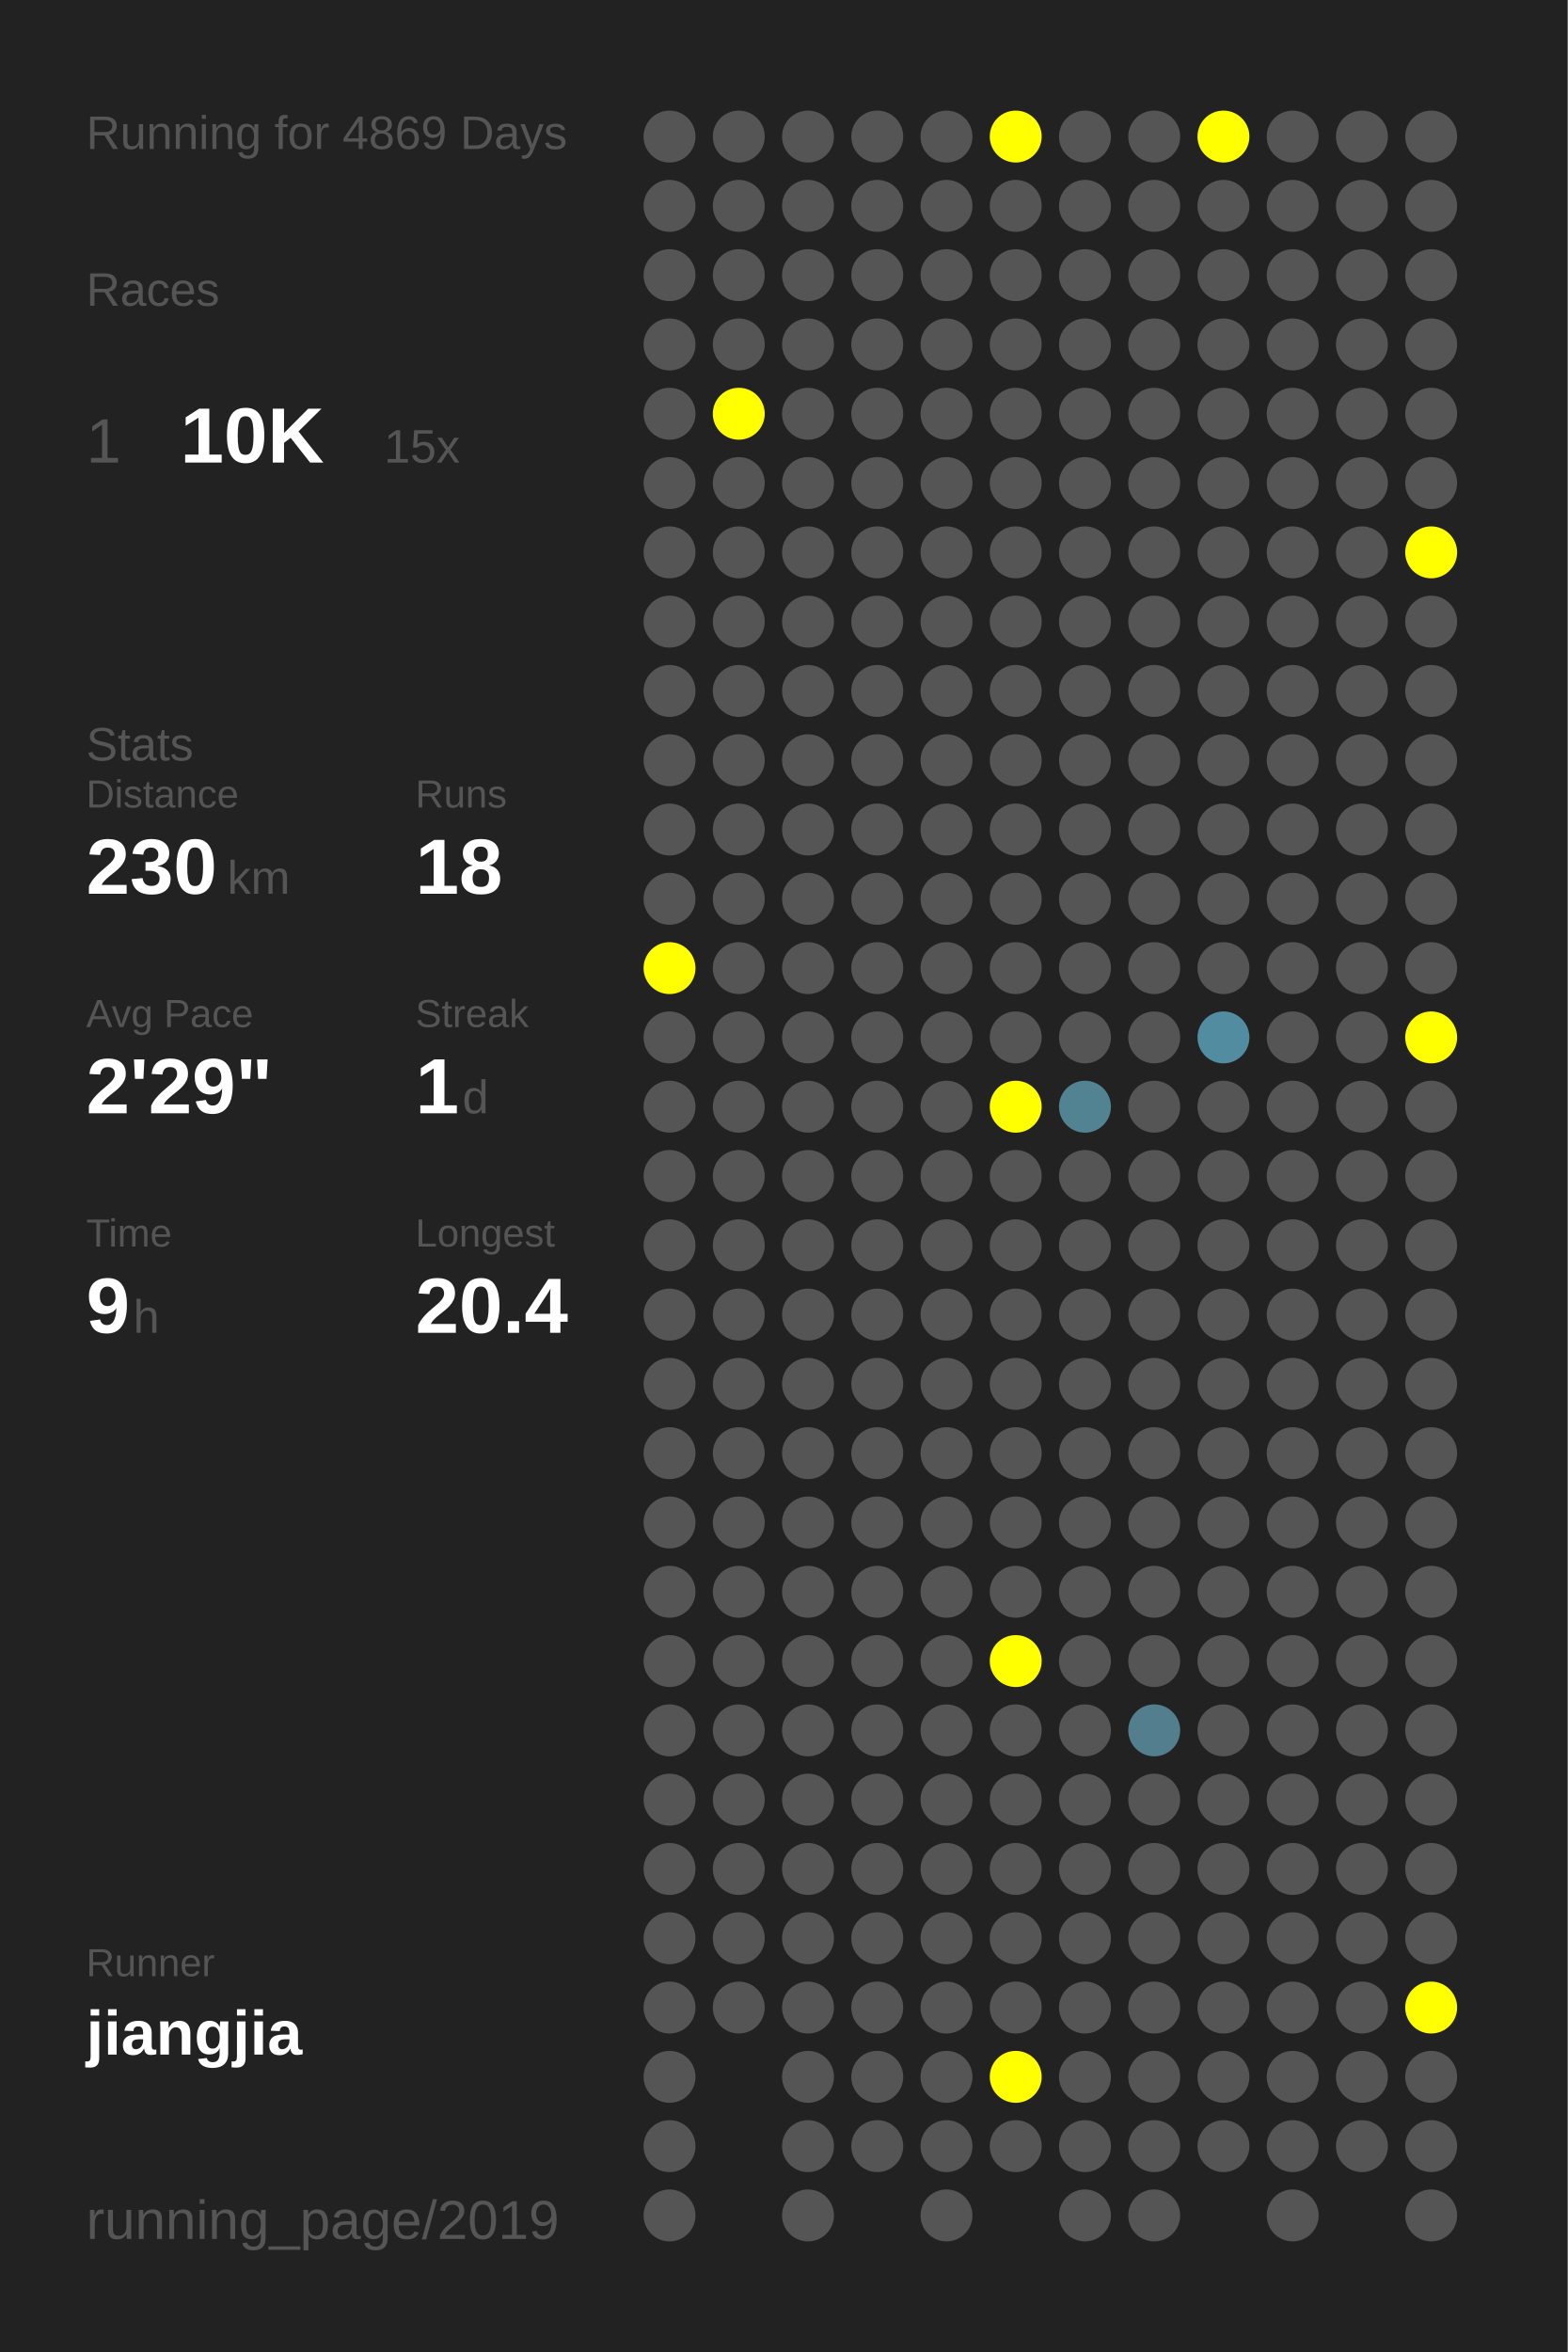
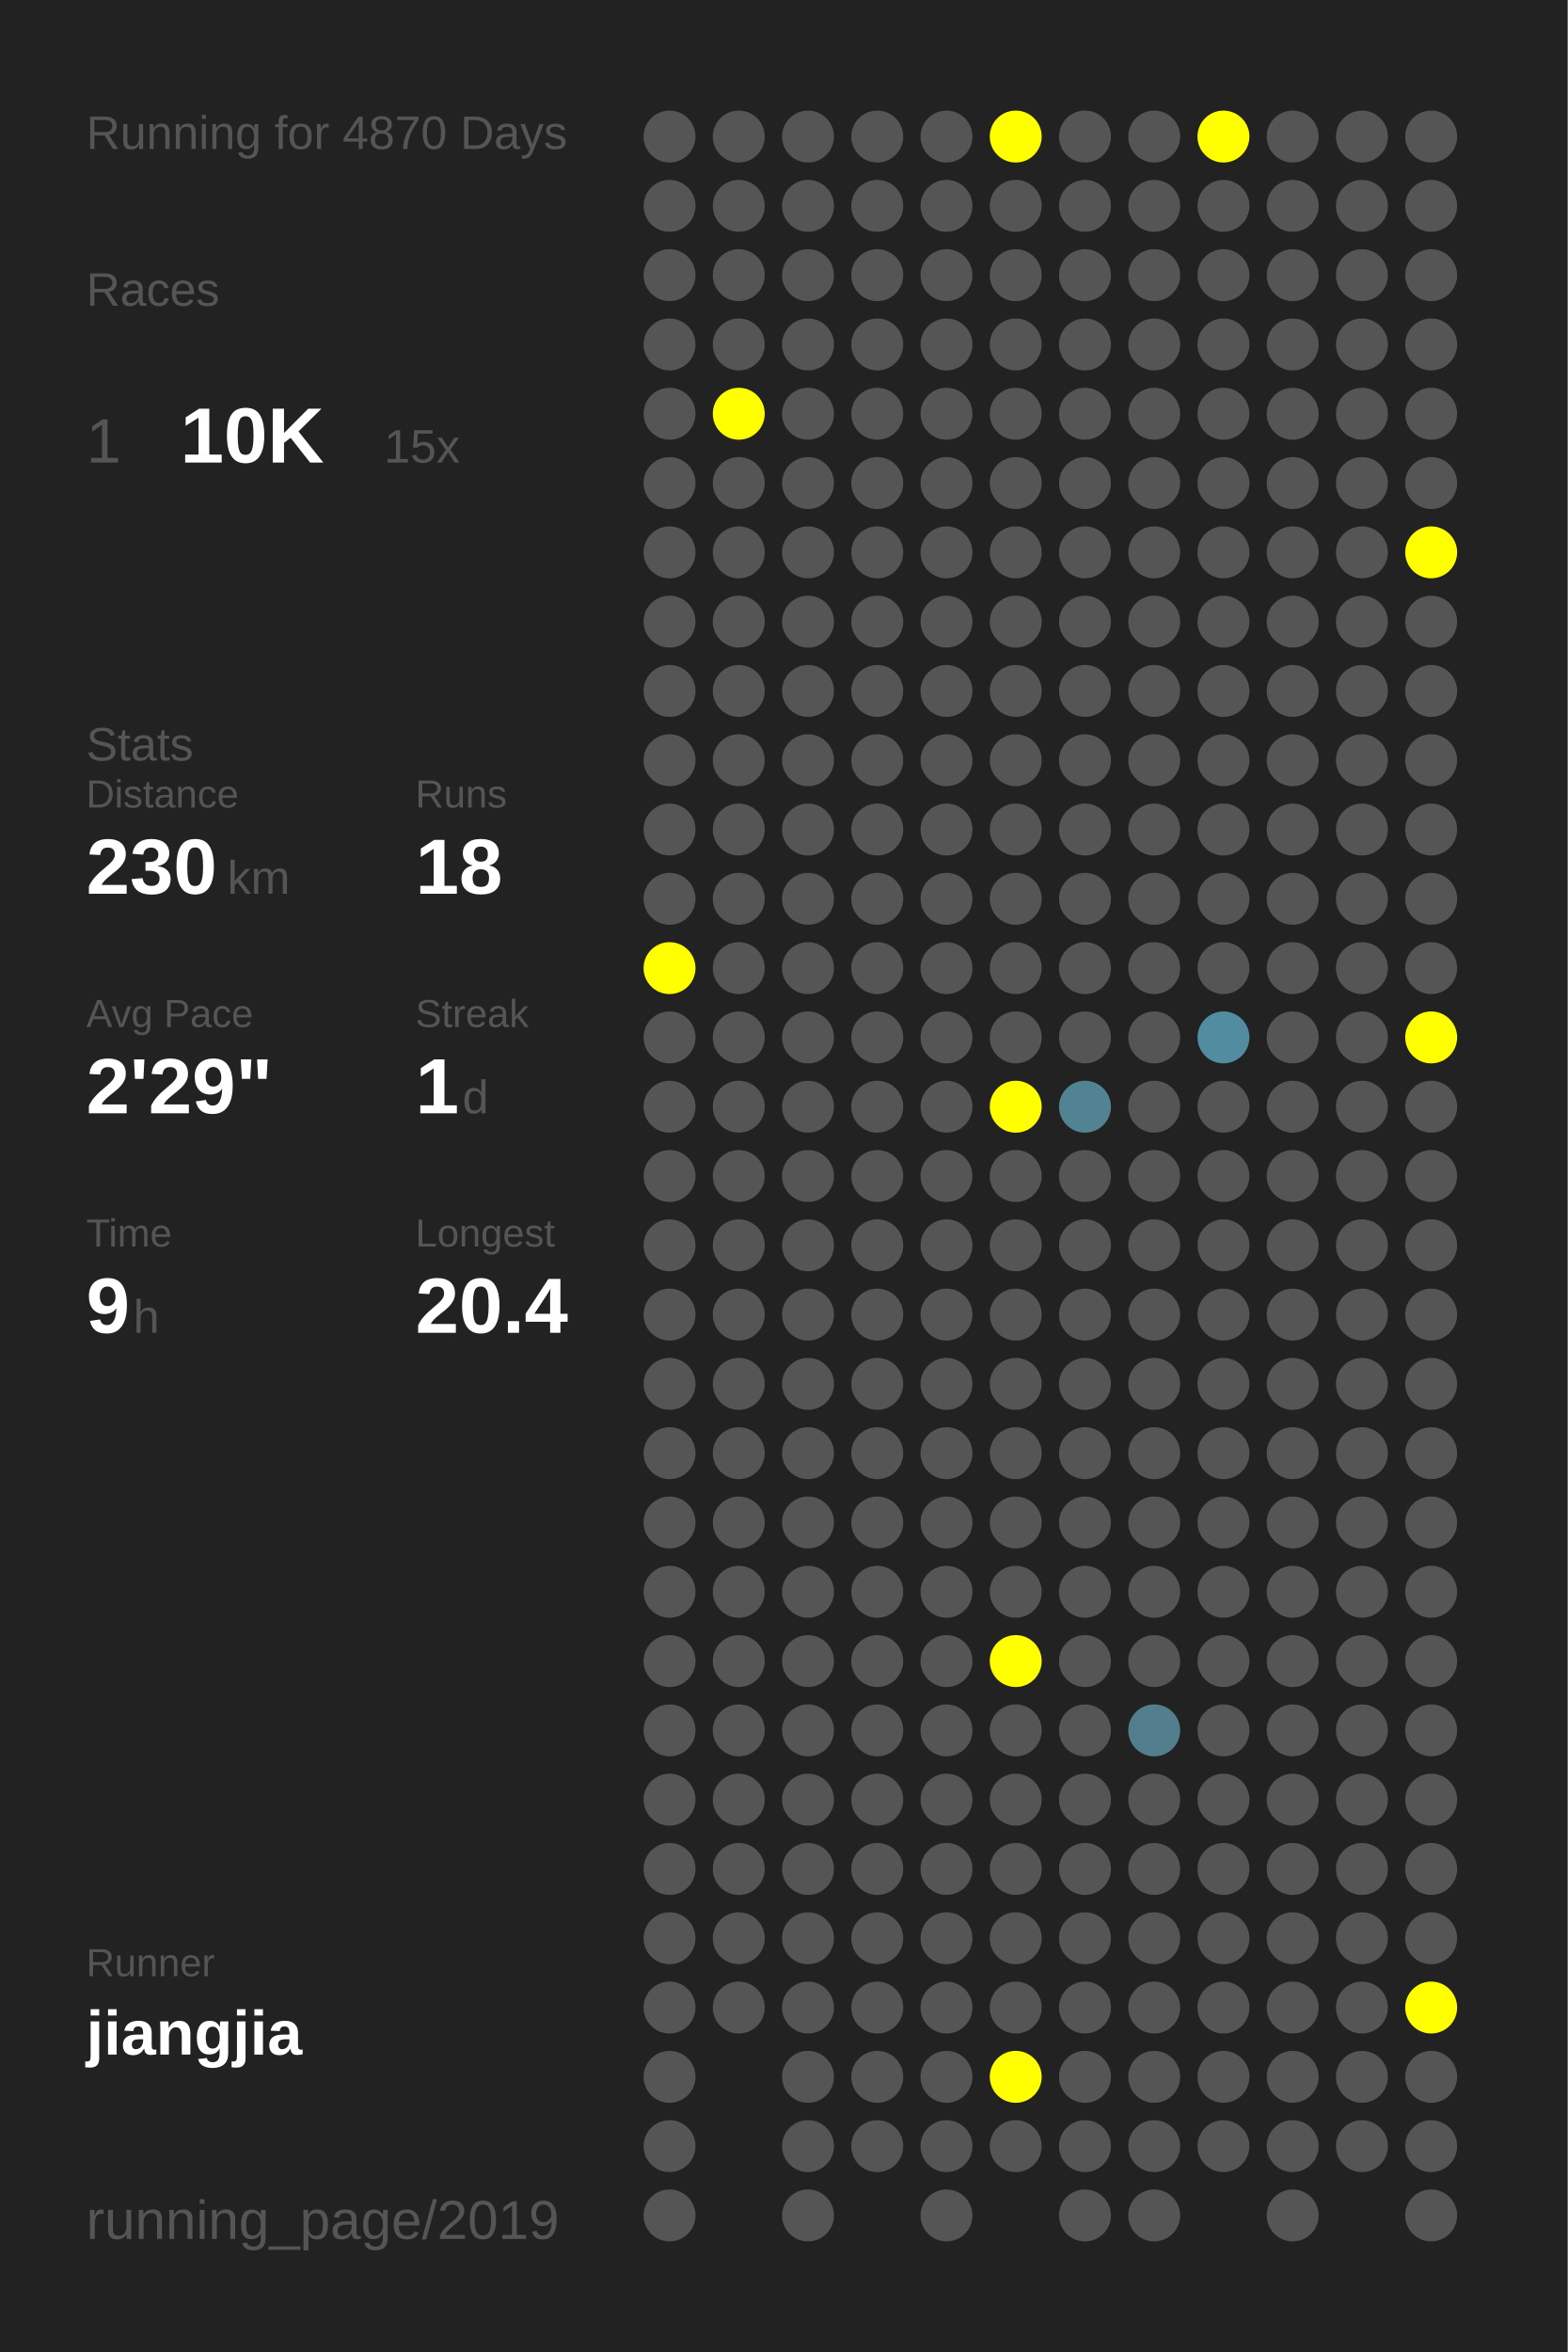
<svg xmlns="http://www.w3.org/2000/svg" baseProfile="full" height="300mm" version="1.1" viewBox="0,0,200,300" width="200mm">
  <defs />
  <rect fill="#222222" height="300" width="200" x="0" y="0" />
-   <text fill="#555555" style="font-size:6px; font-family:Arial;" x="11" y="19">Running for 4869 Days</text>
+   <text fill="#555555" style="font-size:6px; font-family:Arial;" x="11" y="19">Running for 4870 Days</text>
  <text fill="#555555" style="font-size:6px; font-family:Arial;" x="11" y="39">Races</text>
  <text fill="#555555" style="font-size:8px; font-family:Arial;" x="11" y="59">1</text>
  <text fill="#FFFFFF" style="font-size:10px; font-family:Arial; font-weight:bold;" x="23" y="59">10K</text>
  <text fill="#555555" style="font-size:6px; font-family:Arial;" x="49" y="59">15x</text>
  <text fill="#555555" style="font-size:6px; font-family:Arial;" x="11" y="97">Stats</text>
  <text fill="#555555" style="font-size:5px; font-family:Arial;" x="11" y="103">Distance</text>
  <text fill="#FFFFFF" style="font-size:10px; font-family:Arial; font-weight:bold;" x="11" y="114">230</text>
  <text fill="#555555" style="font-size:6px; font-family:Arial;" x="29" y="114">km</text>
  <text fill="#555555" style="font-size:5px; font-family:Arial;" x="53" y="103">Runs</text>
  <text fill="#FFFFFF" style="font-size:10px; font-family:Arial; font-weight:bold;" x="53" y="114">18</text>
  <text fill="#555555" style="font-size:5px; font-family:Arial;" x="11" y="131">Avg Pace</text>
  <text fill="#FFFFFF" style="font-size:10px; font-family:Arial; font-weight:bold;" x="11" y="142">2'29"</text>
  <text fill="#555555" style="font-size:5px; font-family:Arial;" x="53" y="131">Streak</text>
  <text fill="#FFFFFF" style="font-size:10px; font-family:Arial; font-weight:bold;" x="53" y="142">1</text>
  <text fill="#555555" style="font-size:6px; font-family:Arial;" x="59" y="142">d</text>
  <text fill="#555555" style="font-size:5px; font-family:Arial;" x="11" y="159">Time</text>
  <text fill="#FFFFFF" style="font-size:10px; font-family:Arial; font-weight:bold;" x="11" y="170">9</text>
  <text fill="#555555" style="font-size:6px; font-family:Arial;" x="17" y="170">h</text>
  <text fill="#555555" style="font-size:5px; font-family:Arial;" x="53" y="159">Longest</text>
  <text fill="#FFFFFF" style="font-size:10px; font-family:Arial; font-weight:bold;" x="53" y="170">20.4</text>
  <text fill="#555555" style="font-size:5px; font-family:Arial;" x="11" y="252.065">Runner</text>
  <text fill="#FFFFFF" style="font-size:8px; font-family:Arial; font-weight:bold;" x="11" y="262.065">jiangjia</text>
  <text fill="#555555" style="font-size:7px; font-family:Arial;" x="11" y="285.581">running_page/2019</text>
  <circle cx="85.417" cy="17.419" fill="#555555" r="3.312" />
  <circle cx="85.417" cy="26.258" fill="#555555" r="3.312" />
  <circle cx="85.417" cy="35.097" fill="#555555" r="3.312" />
  <circle cx="85.417" cy="43.935" fill="#555555" r="3.312" />
  <circle cx="85.417" cy="52.774" fill="#555555" r="3.312" />
  <circle cx="85.417" cy="61.613" fill="#555555" r="3.312" />
  <circle cx="85.417" cy="70.452" fill="#555555" r="3.312" />
  <circle cx="85.417" cy="79.29" fill="#555555" r="3.312" />
  <circle cx="85.417" cy="88.129" fill="#555555" r="3.312" />
  <circle cx="85.417" cy="96.968" fill="#555555" r="3.312" />
  <circle cx="85.417" cy="105.806" fill="#555555" r="3.312" />
  <circle cx="85.417" cy="114.645" fill="#555555" r="3.312" />
  <circle cx="85.417" cy="123.484" fill="#FFFF00" r="3.312" />
  <circle cx="85.417" cy="132.323" fill="#555555" r="3.312" />
  <circle cx="85.417" cy="141.161" fill="#555555" r="3.312" />
  <circle cx="85.417" cy="150" fill="#555555" r="3.312" />
  <circle cx="85.417" cy="158.839" fill="#555555" r="3.312" />
  <circle cx="85.417" cy="167.677" fill="#555555" r="3.312" />
  <circle cx="85.417" cy="176.516" fill="#555555" r="3.312" />
  <circle cx="85.417" cy="185.355" fill="#555555" r="3.312" />
  <circle cx="85.417" cy="194.194" fill="#555555" r="3.312" />
  <circle cx="85.417" cy="203.032" fill="#555555" r="3.312" />
  <circle cx="85.417" cy="211.871" fill="#555555" r="3.312" />
  <circle cx="85.417" cy="220.71" fill="#555555" r="3.312" />
  <circle cx="85.417" cy="229.548" fill="#555555" r="3.312" />
  <circle cx="85.417" cy="238.387" fill="#555555" r="3.312" />
  <circle cx="85.417" cy="247.226" fill="#555555" r="3.312" />
  <circle cx="85.417" cy="256.065" fill="#555555" r="3.312" />
  <circle cx="85.417" cy="264.903" fill="#555555" r="3.312" />
  <circle cx="85.417" cy="273.742" fill="#555555" r="3.312" />
  <circle cx="85.417" cy="282.581" fill="#555555" r="3.312" />
  <circle cx="94.25" cy="17.419" fill="#555555" r="3.312" />
  <circle cx="94.25" cy="26.258" fill="#555555" r="3.312" />
  <circle cx="94.25" cy="35.097" fill="#555555" r="3.312" />
  <circle cx="94.25" cy="43.935" fill="#555555" r="3.312" />
  <circle cx="94.25" cy="52.774" fill="#FFFF00" r="3.312" />
  <circle cx="94.25" cy="61.613" fill="#555555" r="3.312" />
  <circle cx="94.25" cy="70.452" fill="#555555" r="3.312" />
  <circle cx="94.25" cy="79.29" fill="#555555" r="3.312" />
  <circle cx="94.25" cy="88.129" fill="#555555" r="3.312" />
  <circle cx="94.25" cy="96.968" fill="#555555" r="3.312" />
  <circle cx="94.25" cy="105.806" fill="#555555" r="3.312" />
  <circle cx="94.25" cy="114.645" fill="#555555" r="3.312" />
  <circle cx="94.25" cy="123.484" fill="#555555" r="3.312" />
  <circle cx="94.25" cy="132.323" fill="#555555" r="3.312" />
  <circle cx="94.25" cy="141.161" fill="#555555" r="3.312" />
  <circle cx="94.25" cy="150" fill="#555555" r="3.312" />
  <circle cx="94.25" cy="158.839" fill="#555555" r="3.312" />
  <circle cx="94.25" cy="167.677" fill="#555555" r="3.312" />
  <circle cx="94.25" cy="176.516" fill="#555555" r="3.312" />
  <circle cx="94.25" cy="185.355" fill="#555555" r="3.312" />
  <circle cx="94.25" cy="194.194" fill="#555555" r="3.312" />
  <circle cx="94.25" cy="203.032" fill="#555555" r="3.312" />
  <circle cx="94.25" cy="211.871" fill="#555555" r="3.312" />
  <circle cx="94.25" cy="220.71" fill="#555555" r="3.312" />
  <circle cx="94.25" cy="229.548" fill="#555555" r="3.312" />
  <circle cx="94.25" cy="238.387" fill="#555555" r="3.312" />
  <circle cx="94.25" cy="247.226" fill="#555555" r="3.312" />
  <circle cx="94.25" cy="256.065" fill="#555555" r="3.312" />
  <circle cx="103.083" cy="17.419" fill="#555555" r="3.312" />
  <circle cx="103.083" cy="26.258" fill="#555555" r="3.312" />
  <circle cx="103.083" cy="35.097" fill="#555555" r="3.312" />
  <circle cx="103.083" cy="43.935" fill="#555555" r="3.312" />
  <circle cx="103.083" cy="52.774" fill="#555555" r="3.312" />
  <circle cx="103.083" cy="61.613" fill="#555555" r="3.312" />
  <circle cx="103.083" cy="70.452" fill="#555555" r="3.312" />
  <circle cx="103.083" cy="79.29" fill="#555555" r="3.312" />
  <circle cx="103.083" cy="88.129" fill="#555555" r="3.312" />
  <circle cx="103.083" cy="96.968" fill="#555555" r="3.312" />
  <circle cx="103.083" cy="105.806" fill="#555555" r="3.312" />
  <circle cx="103.083" cy="114.645" fill="#555555" r="3.312" />
  <circle cx="103.083" cy="123.484" fill="#555555" r="3.312" />
  <circle cx="103.083" cy="132.323" fill="#555555" r="3.312" />
  <circle cx="103.083" cy="141.161" fill="#555555" r="3.312" />
  <circle cx="103.083" cy="150" fill="#555555" r="3.312" />
  <circle cx="103.083" cy="158.839" fill="#555555" r="3.312" />
  <circle cx="103.083" cy="167.677" fill="#555555" r="3.312" />
  <circle cx="103.083" cy="176.516" fill="#555555" r="3.312" />
  <circle cx="103.083" cy="185.355" fill="#555555" r="3.312" />
  <circle cx="103.083" cy="194.194" fill="#555555" r="3.312" />
  <circle cx="103.083" cy="203.032" fill="#555555" r="3.312" />
  <circle cx="103.083" cy="211.871" fill="#555555" r="3.312" />
  <circle cx="103.083" cy="220.71" fill="#555555" r="3.312" />
  <circle cx="103.083" cy="229.548" fill="#555555" r="3.312" />
  <circle cx="103.083" cy="238.387" fill="#555555" r="3.312" />
  <circle cx="103.083" cy="247.226" fill="#555555" r="3.312" />
  <circle cx="103.083" cy="256.065" fill="#555555" r="3.312" />
  <circle cx="103.083" cy="264.903" fill="#555555" r="3.312" />
  <circle cx="103.083" cy="273.742" fill="#555555" r="3.312" />
  <circle cx="103.083" cy="282.581" fill="#555555" r="3.312" />
  <circle cx="111.917" cy="17.419" fill="#555555" r="3.312" />
  <circle cx="111.917" cy="26.258" fill="#555555" r="3.312" />
  <circle cx="111.917" cy="35.097" fill="#555555" r="3.312" />
  <circle cx="111.917" cy="43.935" fill="#555555" r="3.312" />
  <circle cx="111.917" cy="52.774" fill="#555555" r="3.312" />
  <circle cx="111.917" cy="61.613" fill="#555555" r="3.312" />
  <circle cx="111.917" cy="70.452" fill="#555555" r="3.312" />
  <circle cx="111.917" cy="79.29" fill="#555555" r="3.312" />
  <circle cx="111.917" cy="88.129" fill="#555555" r="3.312" />
  <circle cx="111.917" cy="96.968" fill="#555555" r="3.312" />
  <circle cx="111.917" cy="105.806" fill="#555555" r="3.312" />
  <circle cx="111.917" cy="114.645" fill="#555555" r="3.312" />
  <circle cx="111.917" cy="123.484" fill="#555555" r="3.312" />
  <circle cx="111.917" cy="132.323" fill="#555555" r="3.312" />
  <circle cx="111.917" cy="141.161" fill="#555555" r="3.312" />
  <circle cx="111.917" cy="150" fill="#555555" r="3.312" />
  <circle cx="111.917" cy="158.839" fill="#555555" r="3.312" />
  <circle cx="111.917" cy="167.677" fill="#555555" r="3.312" />
  <circle cx="111.917" cy="176.516" fill="#555555" r="3.312" />
  <circle cx="111.917" cy="185.355" fill="#555555" r="3.312" />
  <circle cx="111.917" cy="194.194" fill="#555555" r="3.312" />
  <circle cx="111.917" cy="203.032" fill="#555555" r="3.312" />
  <circle cx="111.917" cy="211.871" fill="#555555" r="3.312" />
  <circle cx="111.917" cy="220.71" fill="#555555" r="3.312" />
  <circle cx="111.917" cy="229.548" fill="#555555" r="3.312" />
  <circle cx="111.917" cy="238.387" fill="#555555" r="3.312" />
  <circle cx="111.917" cy="247.226" fill="#555555" r="3.312" />
  <circle cx="111.917" cy="256.065" fill="#555555" r="3.312" />
  <circle cx="111.917" cy="264.903" fill="#555555" r="3.312" />
  <circle cx="111.917" cy="273.742" fill="#555555" r="3.312" />
  <circle cx="120.75" cy="17.419" fill="#555555" r="3.312" />
  <circle cx="120.75" cy="26.258" fill="#555555" r="3.312" />
  <circle cx="120.75" cy="35.097" fill="#555555" r="3.312" />
  <circle cx="120.75" cy="43.935" fill="#555555" r="3.312" />
  <circle cx="120.75" cy="52.774" fill="#555555" r="3.312" />
  <circle cx="120.75" cy="61.613" fill="#555555" r="3.312" />
  <circle cx="120.75" cy="70.452" fill="#555555" r="3.312" />
  <circle cx="120.75" cy="79.29" fill="#555555" r="3.312" />
  <circle cx="120.75" cy="88.129" fill="#555555" r="3.312" />
  <circle cx="120.75" cy="96.968" fill="#555555" r="3.312" />
  <circle cx="120.75" cy="105.806" fill="#555555" r="3.312" />
  <circle cx="120.75" cy="114.645" fill="#555555" r="3.312" />
  <circle cx="120.75" cy="123.484" fill="#555555" r="3.312" />
  <circle cx="120.75" cy="132.323" fill="#555555" r="3.312" />
  <circle cx="120.75" cy="141.161" fill="#555555" r="3.312" />
  <circle cx="120.75" cy="150" fill="#555555" r="3.312" />
  <circle cx="120.75" cy="158.839" fill="#555555" r="3.312" />
  <circle cx="120.75" cy="167.677" fill="#555555" r="3.312" />
  <circle cx="120.75" cy="176.516" fill="#555555" r="3.312" />
  <circle cx="120.75" cy="185.355" fill="#555555" r="3.312" />
  <circle cx="120.75" cy="194.194" fill="#555555" r="3.312" />
  <circle cx="120.75" cy="203.032" fill="#555555" r="3.312" />
  <circle cx="120.75" cy="211.871" fill="#555555" r="3.312" />
  <circle cx="120.75" cy="220.71" fill="#555555" r="3.312" />
  <circle cx="120.75" cy="229.548" fill="#555555" r="3.312" />
  <circle cx="120.75" cy="238.387" fill="#555555" r="3.312" />
  <circle cx="120.75" cy="247.226" fill="#555555" r="3.312" />
  <circle cx="120.75" cy="256.065" fill="#555555" r="3.312" />
  <circle cx="120.75" cy="264.903" fill="#555555" r="3.312" />
  <circle cx="120.75" cy="273.742" fill="#555555" r="3.312" />
  <circle cx="120.75" cy="282.581" fill="#555555" r="3.312" />
  <circle cx="129.583" cy="17.419" fill="#FFFF00" r="3.312" />
  <circle cx="129.583" cy="26.258" fill="#555555" r="3.312" />
  <circle cx="129.583" cy="35.097" fill="#555555" r="3.312" />
  <circle cx="129.583" cy="43.935" fill="#555555" r="3.312" />
  <circle cx="129.583" cy="52.774" fill="#555555" r="3.312" />
  <circle cx="129.583" cy="61.613" fill="#555555" r="3.312" />
  <circle cx="129.583" cy="70.452" fill="#555555" r="3.312" />
  <circle cx="129.583" cy="79.29" fill="#555555" r="3.312" />
  <circle cx="129.583" cy="88.129" fill="#555555" r="3.312" />
  <circle cx="129.583" cy="96.968" fill="#555555" r="3.312" />
  <circle cx="129.583" cy="105.806" fill="#555555" r="3.312" />
  <circle cx="129.583" cy="114.645" fill="#555555" r="3.312" />
  <circle cx="129.583" cy="123.484" fill="#555555" r="3.312" />
  <circle cx="129.583" cy="132.323" fill="#555555" r="3.312" />
  <circle cx="129.583" cy="141.161" fill="#FFFF00" r="3.312" />
  <circle cx="129.583" cy="150" fill="#555555" r="3.312" />
  <circle cx="129.583" cy="158.839" fill="#555555" r="3.312" />
  <circle cx="129.583" cy="167.677" fill="#555555" r="3.312" />
  <circle cx="129.583" cy="176.516" fill="#555555" r="3.312" />
  <circle cx="129.583" cy="185.355" fill="#555555" r="3.312" />
  <circle cx="129.583" cy="194.194" fill="#555555" r="3.312" />
  <circle cx="129.583" cy="203.032" fill="#555555" r="3.312" />
  <circle cx="129.583" cy="211.871" fill="#FFFF00" r="3.312" />
  <circle cx="129.583" cy="220.71" fill="#555555" r="3.312" />
  <circle cx="129.583" cy="229.548" fill="#555555" r="3.312" />
  <circle cx="129.583" cy="238.387" fill="#555555" r="3.312" />
  <circle cx="129.583" cy="247.226" fill="#555555" r="3.312" />
  <circle cx="129.583" cy="256.065" fill="#555555" r="3.312" />
  <circle cx="129.583" cy="264.903" fill="#FFFF00" r="3.312" />
  <circle cx="129.583" cy="273.742" fill="#555555" r="3.312" />
  <circle cx="138.417" cy="17.419" fill="#555555" r="3.312" />
  <circle cx="138.417" cy="26.258" fill="#555555" r="3.312" />
  <circle cx="138.417" cy="35.097" fill="#555555" r="3.312" />
  <circle cx="138.417" cy="43.935" fill="#555555" r="3.312" />
  <circle cx="138.417" cy="52.774" fill="#555555" r="3.312" />
  <circle cx="138.417" cy="61.613" fill="#555555" r="3.312" />
  <circle cx="138.417" cy="70.452" fill="#555555" r="3.312" />
  <circle cx="138.417" cy="79.29" fill="#555555" r="3.312" />
  <circle cx="138.417" cy="88.129" fill="#555555" r="3.312" />
  <circle cx="138.417" cy="96.968" fill="#555555" r="3.312" />
  <circle cx="138.417" cy="105.806" fill="#555555" r="3.312" />
  <circle cx="138.417" cy="114.645" fill="#555555" r="3.312" />
  <circle cx="138.417" cy="123.484" fill="#555555" r="3.312" />
  <circle cx="138.417" cy="132.323" fill="#555555" r="3.312" />
  <circle cx="138.417" cy="141.161" fill="#528393" r="3.312" />
  <circle cx="138.417" cy="150" fill="#555555" r="3.312" />
  <circle cx="138.417" cy="158.839" fill="#555555" r="3.312" />
  <circle cx="138.417" cy="167.677" fill="#555555" r="3.312" />
  <circle cx="138.417" cy="176.516" fill="#555555" r="3.312" />
  <circle cx="138.417" cy="185.355" fill="#555555" r="3.312" />
  <circle cx="138.417" cy="194.194" fill="#555555" r="3.312" />
  <circle cx="138.417" cy="203.032" fill="#555555" r="3.312" />
  <circle cx="138.417" cy="211.871" fill="#555555" r="3.312" />
  <circle cx="138.417" cy="220.71" fill="#555555" r="3.312" />
  <circle cx="138.417" cy="229.548" fill="#555555" r="3.312" />
  <circle cx="138.417" cy="238.387" fill="#555555" r="3.312" />
  <circle cx="138.417" cy="247.226" fill="#555555" r="3.312" />
  <circle cx="138.417" cy="256.065" fill="#555555" r="3.312" />
  <circle cx="138.417" cy="264.903" fill="#555555" r="3.312" />
  <circle cx="138.417" cy="273.742" fill="#555555" r="3.312" />
  <circle cx="138.417" cy="282.581" fill="#555555" r="3.312" />
  <circle cx="147.25" cy="17.419" fill="#555555" r="3.312" />
  <circle cx="147.25" cy="26.258" fill="#555555" r="3.312" />
  <circle cx="147.25" cy="35.097" fill="#555555" r="3.312" />
  <circle cx="147.25" cy="43.935" fill="#555555" r="3.312" />
  <circle cx="147.25" cy="52.774" fill="#555555" r="3.312" />
  <circle cx="147.25" cy="61.613" fill="#555555" r="3.312" />
  <circle cx="147.25" cy="70.452" fill="#555555" r="3.312" />
  <circle cx="147.25" cy="79.29" fill="#555555" r="3.312" />
  <circle cx="147.25" cy="88.129" fill="#555555" r="3.312" />
  <circle cx="147.25" cy="96.968" fill="#555555" r="3.312" />
  <circle cx="147.25" cy="105.806" fill="#555555" r="3.312" />
  <circle cx="147.25" cy="114.645" fill="#555555" r="3.312" />
  <circle cx="147.25" cy="123.484" fill="#555555" r="3.312" />
  <circle cx="147.25" cy="132.323" fill="#555555" r="3.312" />
  <circle cx="147.25" cy="141.161" fill="#555555" r="3.312" />
  <circle cx="147.25" cy="150" fill="#555555" r="3.312" />
  <circle cx="147.25" cy="158.839" fill="#555555" r="3.312" />
  <circle cx="147.25" cy="167.677" fill="#555555" r="3.312" />
  <circle cx="147.25" cy="176.516" fill="#555555" r="3.312" />
  <circle cx="147.25" cy="185.355" fill="#555555" r="3.312" />
  <circle cx="147.25" cy="194.194" fill="#555555" r="3.312" />
  <circle cx="147.25" cy="203.032" fill="#555555" r="3.312" />
  <circle cx="147.25" cy="211.871" fill="#555555" r="3.312" />
  <circle cx="147.25" cy="220.71" fill="#527e8d" r="3.312" />
  <circle cx="147.25" cy="229.548" fill="#555555" r="3.312" />
  <circle cx="147.25" cy="238.387" fill="#555555" r="3.312" />
  <circle cx="147.25" cy="247.226" fill="#555555" r="3.312" />
  <circle cx="147.25" cy="256.065" fill="#555555" r="3.312" />
  <circle cx="147.25" cy="264.903" fill="#555555" r="3.312" />
  <circle cx="147.25" cy="273.742" fill="#555555" r="3.312" />
  <circle cx="147.25" cy="282.581" fill="#555555" r="3.312" />
  <circle cx="156.083" cy="17.419" fill="#FFFF00" r="3.312" />
  <circle cx="156.083" cy="26.258" fill="#555555" r="3.312" />
  <circle cx="156.083" cy="35.097" fill="#555555" r="3.312" />
  <circle cx="156.083" cy="43.935" fill="#555555" r="3.312" />
  <circle cx="156.083" cy="52.774" fill="#555555" r="3.312" />
  <circle cx="156.083" cy="61.613" fill="#555555" r="3.312" />
  <circle cx="156.083" cy="70.452" fill="#555555" r="3.312" />
  <circle cx="156.083" cy="79.29" fill="#555555" r="3.312" />
  <circle cx="156.083" cy="88.129" fill="#555555" r="3.312" />
  <circle cx="156.083" cy="96.968" fill="#555555" r="3.312" />
  <circle cx="156.083" cy="105.806" fill="#555555" r="3.312" />
  <circle cx="156.083" cy="114.645" fill="#555555" r="3.312" />
  <circle cx="156.083" cy="123.484" fill="#555555" r="3.312" />
  <circle cx="156.083" cy="132.323" fill="#518ca0" r="3.312" />
  <circle cx="156.083" cy="141.161" fill="#555555" r="3.312" />
  <circle cx="156.083" cy="150" fill="#555555" r="3.312" />
  <circle cx="156.083" cy="158.839" fill="#555555" r="3.312" />
  <circle cx="156.083" cy="167.677" fill="#555555" r="3.312" />
  <circle cx="156.083" cy="176.516" fill="#555555" r="3.312" />
  <circle cx="156.083" cy="185.355" fill="#555555" r="3.312" />
  <circle cx="156.083" cy="194.194" fill="#555555" r="3.312" />
  <circle cx="156.083" cy="203.032" fill="#555555" r="3.312" />
  <circle cx="156.083" cy="211.871" fill="#555555" r="3.312" />
  <circle cx="156.083" cy="220.71" fill="#555555" r="3.312" />
  <circle cx="156.083" cy="229.548" fill="#555555" r="3.312" />
  <circle cx="156.083" cy="238.387" fill="#555555" r="3.312" />
  <circle cx="156.083" cy="247.226" fill="#555555" r="3.312" />
  <circle cx="156.083" cy="256.065" fill="#555555" r="3.312" />
  <circle cx="156.083" cy="264.903" fill="#555555" r="3.312" />
  <circle cx="156.083" cy="273.742" fill="#555555" r="3.312" />
  <circle cx="164.917" cy="17.419" fill="#555555" r="3.312" />
  <circle cx="164.917" cy="26.258" fill="#555555" r="3.312" />
  <circle cx="164.917" cy="35.097" fill="#555555" r="3.312" />
  <circle cx="164.917" cy="43.935" fill="#555555" r="3.312" />
  <circle cx="164.917" cy="52.774" fill="#555555" r="3.312" />
  <circle cx="164.917" cy="61.613" fill="#555555" r="3.312" />
  <circle cx="164.917" cy="70.452" fill="#555555" r="3.312" />
  <circle cx="164.917" cy="79.29" fill="#555555" r="3.312" />
  <circle cx="164.917" cy="88.129" fill="#555555" r="3.312" />
  <circle cx="164.917" cy="96.968" fill="#555555" r="3.312" />
  <circle cx="164.917" cy="105.806" fill="#555555" r="3.312" />
  <circle cx="164.917" cy="114.645" fill="#555555" r="3.312" />
  <circle cx="164.917" cy="123.484" fill="#555555" r="3.312" />
  <circle cx="164.917" cy="132.323" fill="#555555" r="3.312" />
  <circle cx="164.917" cy="141.161" fill="#555555" r="3.312" />
  <circle cx="164.917" cy="150" fill="#555555" r="3.312" />
  <circle cx="164.917" cy="158.839" fill="#555555" r="3.312" />
  <circle cx="164.917" cy="167.677" fill="#555555" r="3.312" />
  <circle cx="164.917" cy="176.516" fill="#555555" r="3.312" />
  <circle cx="164.917" cy="185.355" fill="#555555" r="3.312" />
  <circle cx="164.917" cy="194.194" fill="#555555" r="3.312" />
  <circle cx="164.917" cy="203.032" fill="#555555" r="3.312" />
  <circle cx="164.917" cy="211.871" fill="#555555" r="3.312" />
  <circle cx="164.917" cy="220.71" fill="#555555" r="3.312" />
  <circle cx="164.917" cy="229.548" fill="#555555" r="3.312" />
  <circle cx="164.917" cy="238.387" fill="#555555" r="3.312" />
  <circle cx="164.917" cy="247.226" fill="#555555" r="3.312" />
  <circle cx="164.917" cy="256.065" fill="#555555" r="3.312" />
  <circle cx="164.917" cy="264.903" fill="#555555" r="3.312" />
  <circle cx="164.917" cy="273.742" fill="#555555" r="3.312" />
  <circle cx="164.917" cy="282.581" fill="#555555" r="3.312" />
  <circle cx="173.75" cy="17.419" fill="#555555" r="3.312" />
  <circle cx="173.75" cy="26.258" fill="#555555" r="3.312" />
  <circle cx="173.75" cy="35.097" fill="#555555" r="3.312" />
  <circle cx="173.75" cy="43.935" fill="#555555" r="3.312" />
  <circle cx="173.75" cy="52.774" fill="#555555" r="3.312" />
  <circle cx="173.75" cy="61.613" fill="#555555" r="3.312" />
  <circle cx="173.75" cy="70.452" fill="#555555" r="3.312" />
  <circle cx="173.75" cy="79.29" fill="#555555" r="3.312" />
  <circle cx="173.75" cy="88.129" fill="#555555" r="3.312" />
  <circle cx="173.75" cy="96.968" fill="#555555" r="3.312" />
  <circle cx="173.75" cy="105.806" fill="#555555" r="3.312" />
  <circle cx="173.75" cy="114.645" fill="#555555" r="3.312" />
  <circle cx="173.75" cy="123.484" fill="#555555" r="3.312" />
  <circle cx="173.75" cy="132.323" fill="#555555" r="3.312" />
  <circle cx="173.75" cy="141.161" fill="#555555" r="3.312" />
  <circle cx="173.75" cy="150" fill="#555555" r="3.312" />
  <circle cx="173.75" cy="158.839" fill="#555555" r="3.312" />
  <circle cx="173.75" cy="167.677" fill="#555555" r="3.312" />
  <circle cx="173.75" cy="176.516" fill="#555555" r="3.312" />
  <circle cx="173.75" cy="185.355" fill="#555555" r="3.312" />
  <circle cx="173.75" cy="194.194" fill="#555555" r="3.312" />
  <circle cx="173.75" cy="203.032" fill="#555555" r="3.312" />
  <circle cx="173.75" cy="211.871" fill="#555555" r="3.312" />
  <circle cx="173.75" cy="220.71" fill="#555555" r="3.312" />
  <circle cx="173.75" cy="229.548" fill="#555555" r="3.312" />
  <circle cx="173.75" cy="238.387" fill="#555555" r="3.312" />
  <circle cx="173.75" cy="247.226" fill="#555555" r="3.312" />
  <circle cx="173.75" cy="256.065" fill="#555555" r="3.312" />
  <circle cx="173.75" cy="264.903" fill="#555555" r="3.312" />
  <circle cx="173.75" cy="273.742" fill="#555555" r="3.312" />
  <circle cx="182.583" cy="17.419" fill="#555555" r="3.312" />
  <circle cx="182.583" cy="26.258" fill="#555555" r="3.312" />
  <circle cx="182.583" cy="35.097" fill="#555555" r="3.312" />
  <circle cx="182.583" cy="43.935" fill="#555555" r="3.312" />
  <circle cx="182.583" cy="52.774" fill="#555555" r="3.312" />
  <circle cx="182.583" cy="61.613" fill="#555555" r="3.312" />
  <circle cx="182.583" cy="70.452" fill="#FFFF00" r="3.312" />
  <circle cx="182.583" cy="79.29" fill="#555555" r="3.312" />
  <circle cx="182.583" cy="88.129" fill="#555555" r="3.312" />
  <circle cx="182.583" cy="96.968" fill="#555555" r="3.312" />
  <circle cx="182.583" cy="105.806" fill="#555555" r="3.312" />
  <circle cx="182.583" cy="114.645" fill="#555555" r="3.312" />
  <circle cx="182.583" cy="123.484" fill="#555555" r="3.312" />
  <circle cx="182.583" cy="132.323" fill="#FFFF00" r="3.312" />
  <circle cx="182.583" cy="141.161" fill="#555555" r="3.312" />
  <circle cx="182.583" cy="150" fill="#555555" r="3.312" />
  <circle cx="182.583" cy="158.839" fill="#555555" r="3.312" />
  <circle cx="182.583" cy="167.677" fill="#555555" r="3.312" />
  <circle cx="182.583" cy="176.516" fill="#555555" r="3.312" />
  <circle cx="182.583" cy="185.355" fill="#555555" r="3.312" />
  <circle cx="182.583" cy="194.194" fill="#555555" r="3.312" />
  <circle cx="182.583" cy="203.032" fill="#555555" r="3.312" />
  <circle cx="182.583" cy="211.871" fill="#555555" r="3.312" />
  <circle cx="182.583" cy="220.71" fill="#555555" r="3.312" />
  <circle cx="182.583" cy="229.548" fill="#555555" r="3.312" />
  <circle cx="182.583" cy="238.387" fill="#555555" r="3.312" />
  <circle cx="182.583" cy="247.226" fill="#555555" r="3.312" />
  <circle cx="182.583" cy="256.065" fill="#FFFF00" r="3.312" />
  <circle cx="182.583" cy="264.903" fill="#555555" r="3.312" />
  <circle cx="182.583" cy="273.742" fill="#555555" r="3.312" />
  <circle cx="182.583" cy="282.581" fill="#555555" r="3.312" />
</svg>
